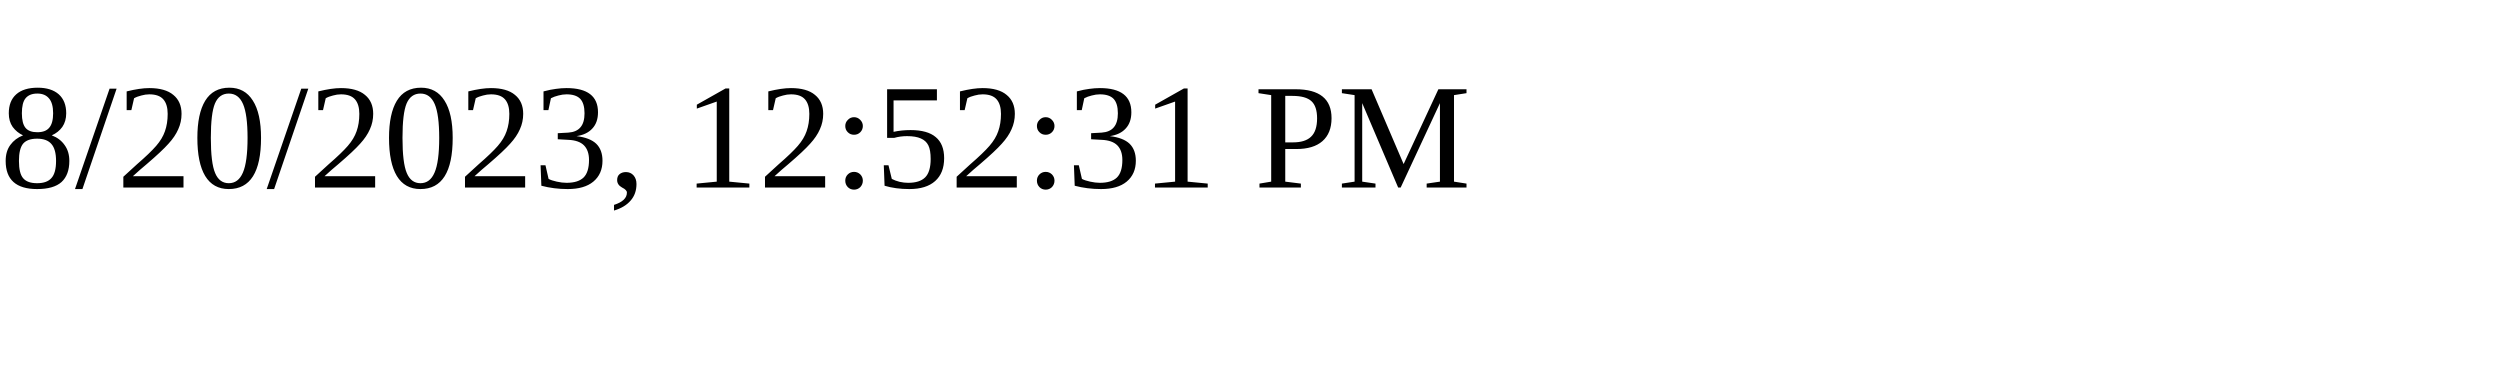
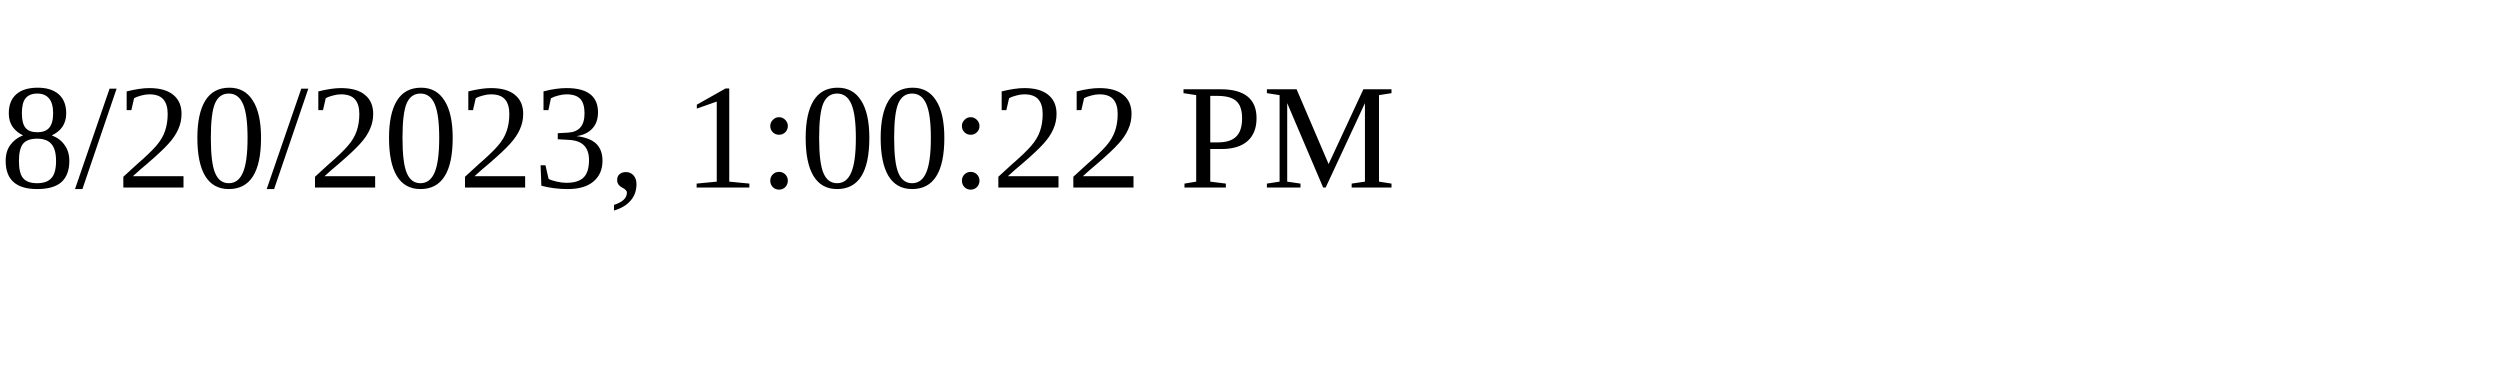
<svg xmlns="http://www.w3.org/2000/svg" height="30" width="200">
-   <text x="0" y="15">8/20/2023, 12:52:31 PM</text>
+   <text x="0" y="15">8/20/2023, 1:00:22 PM</text>
</svg>
